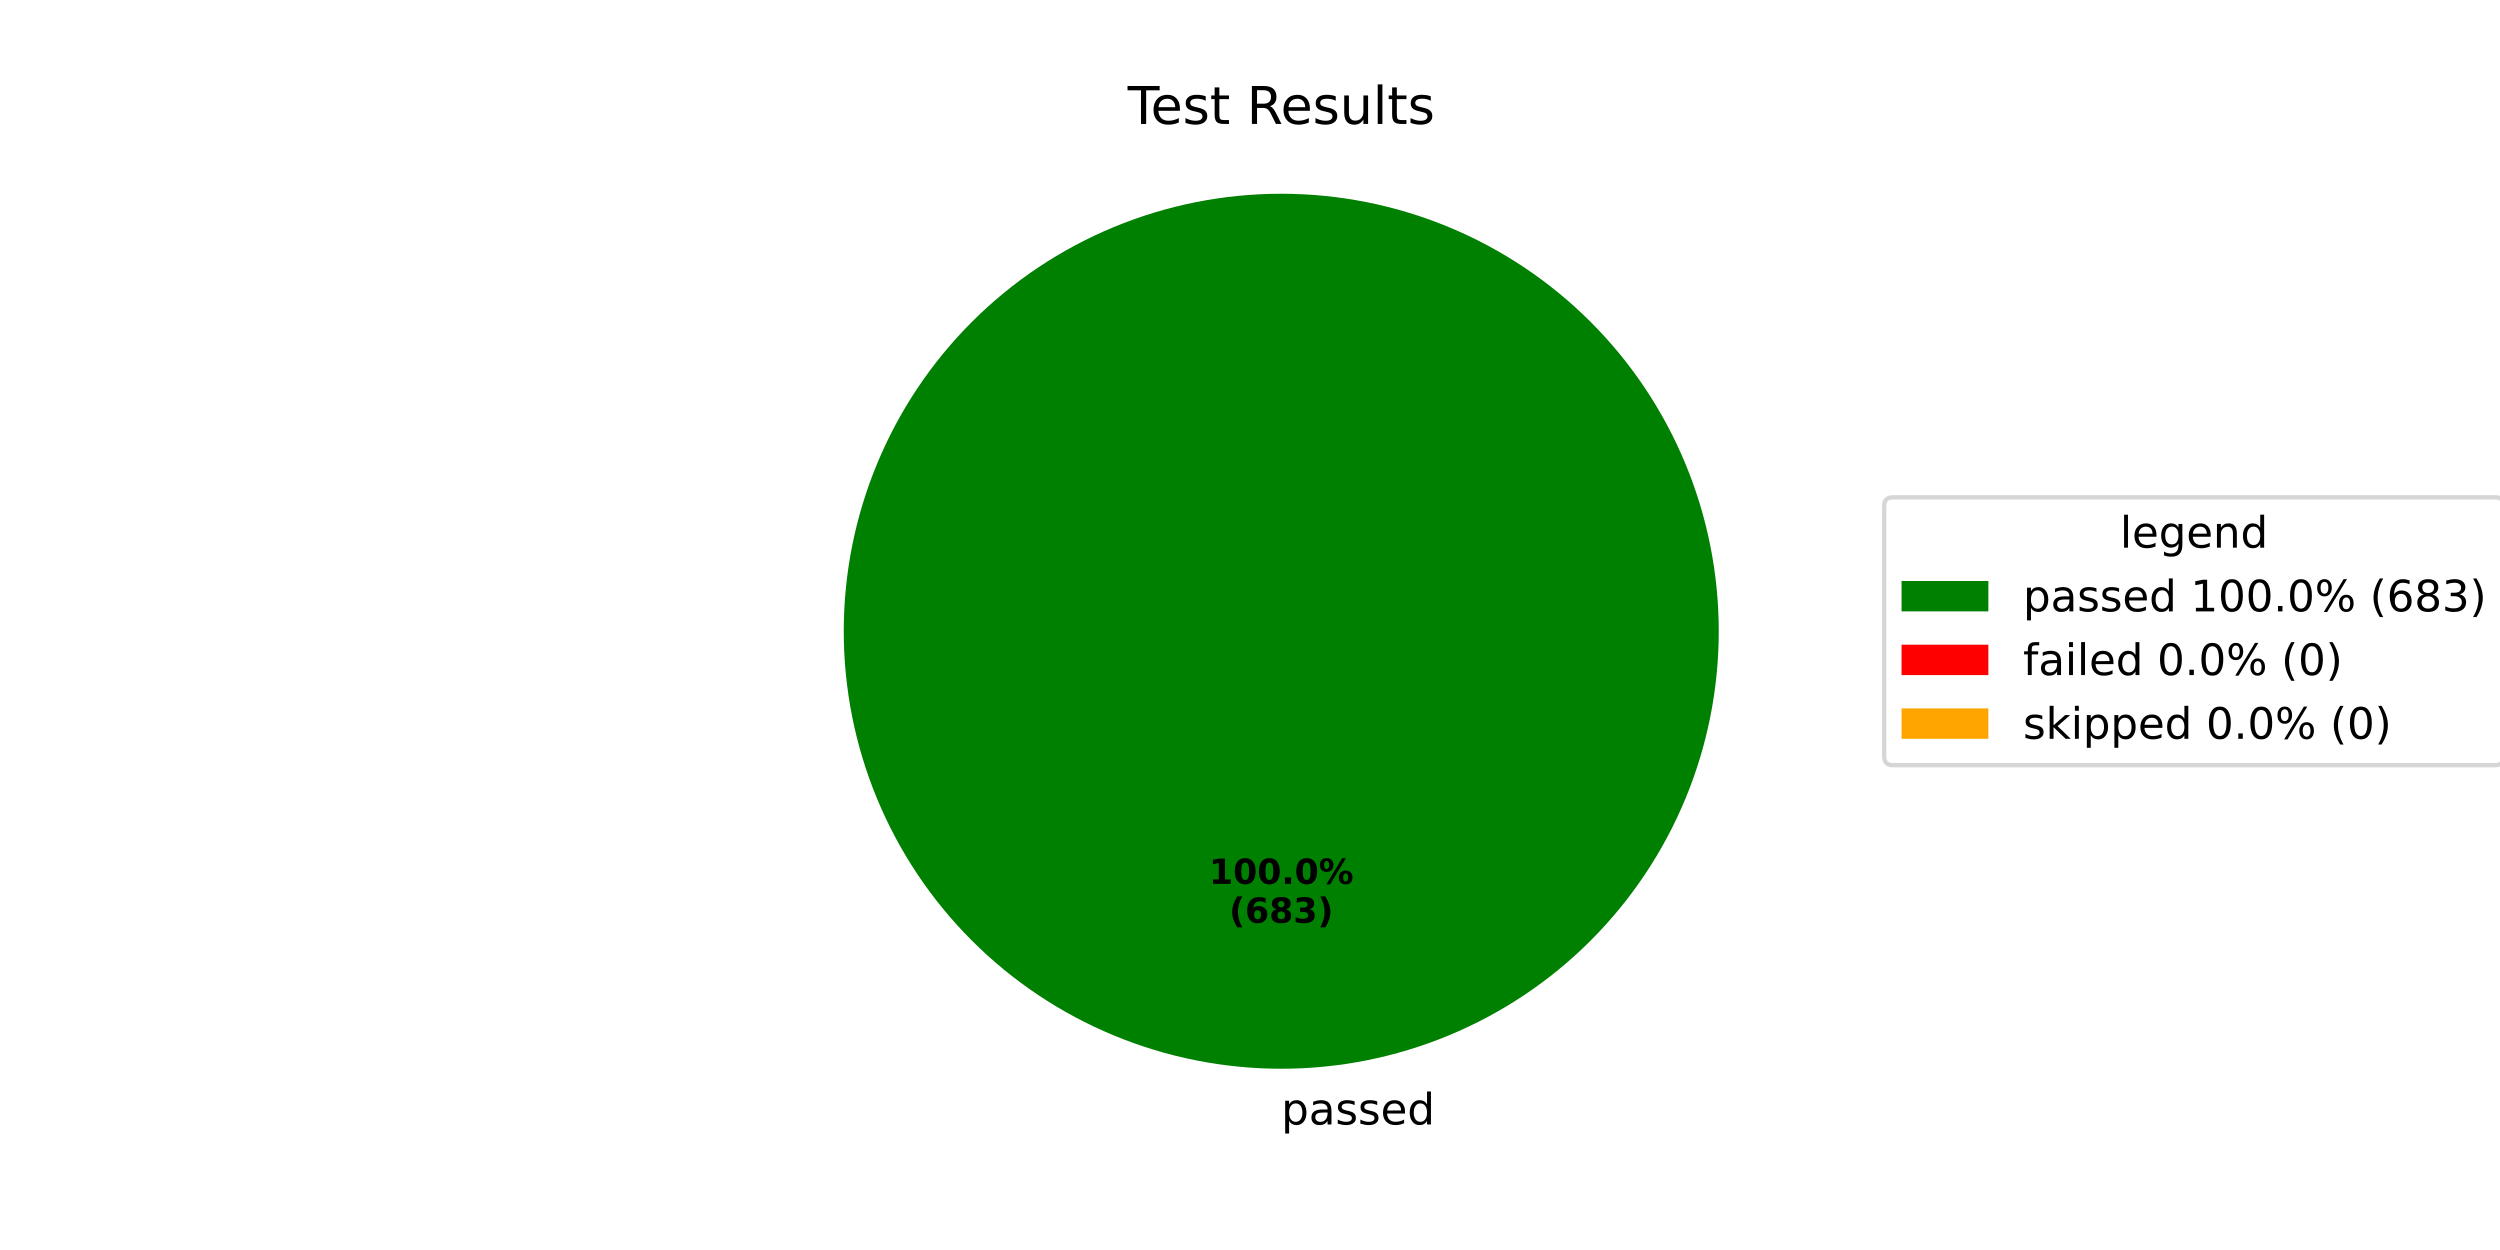
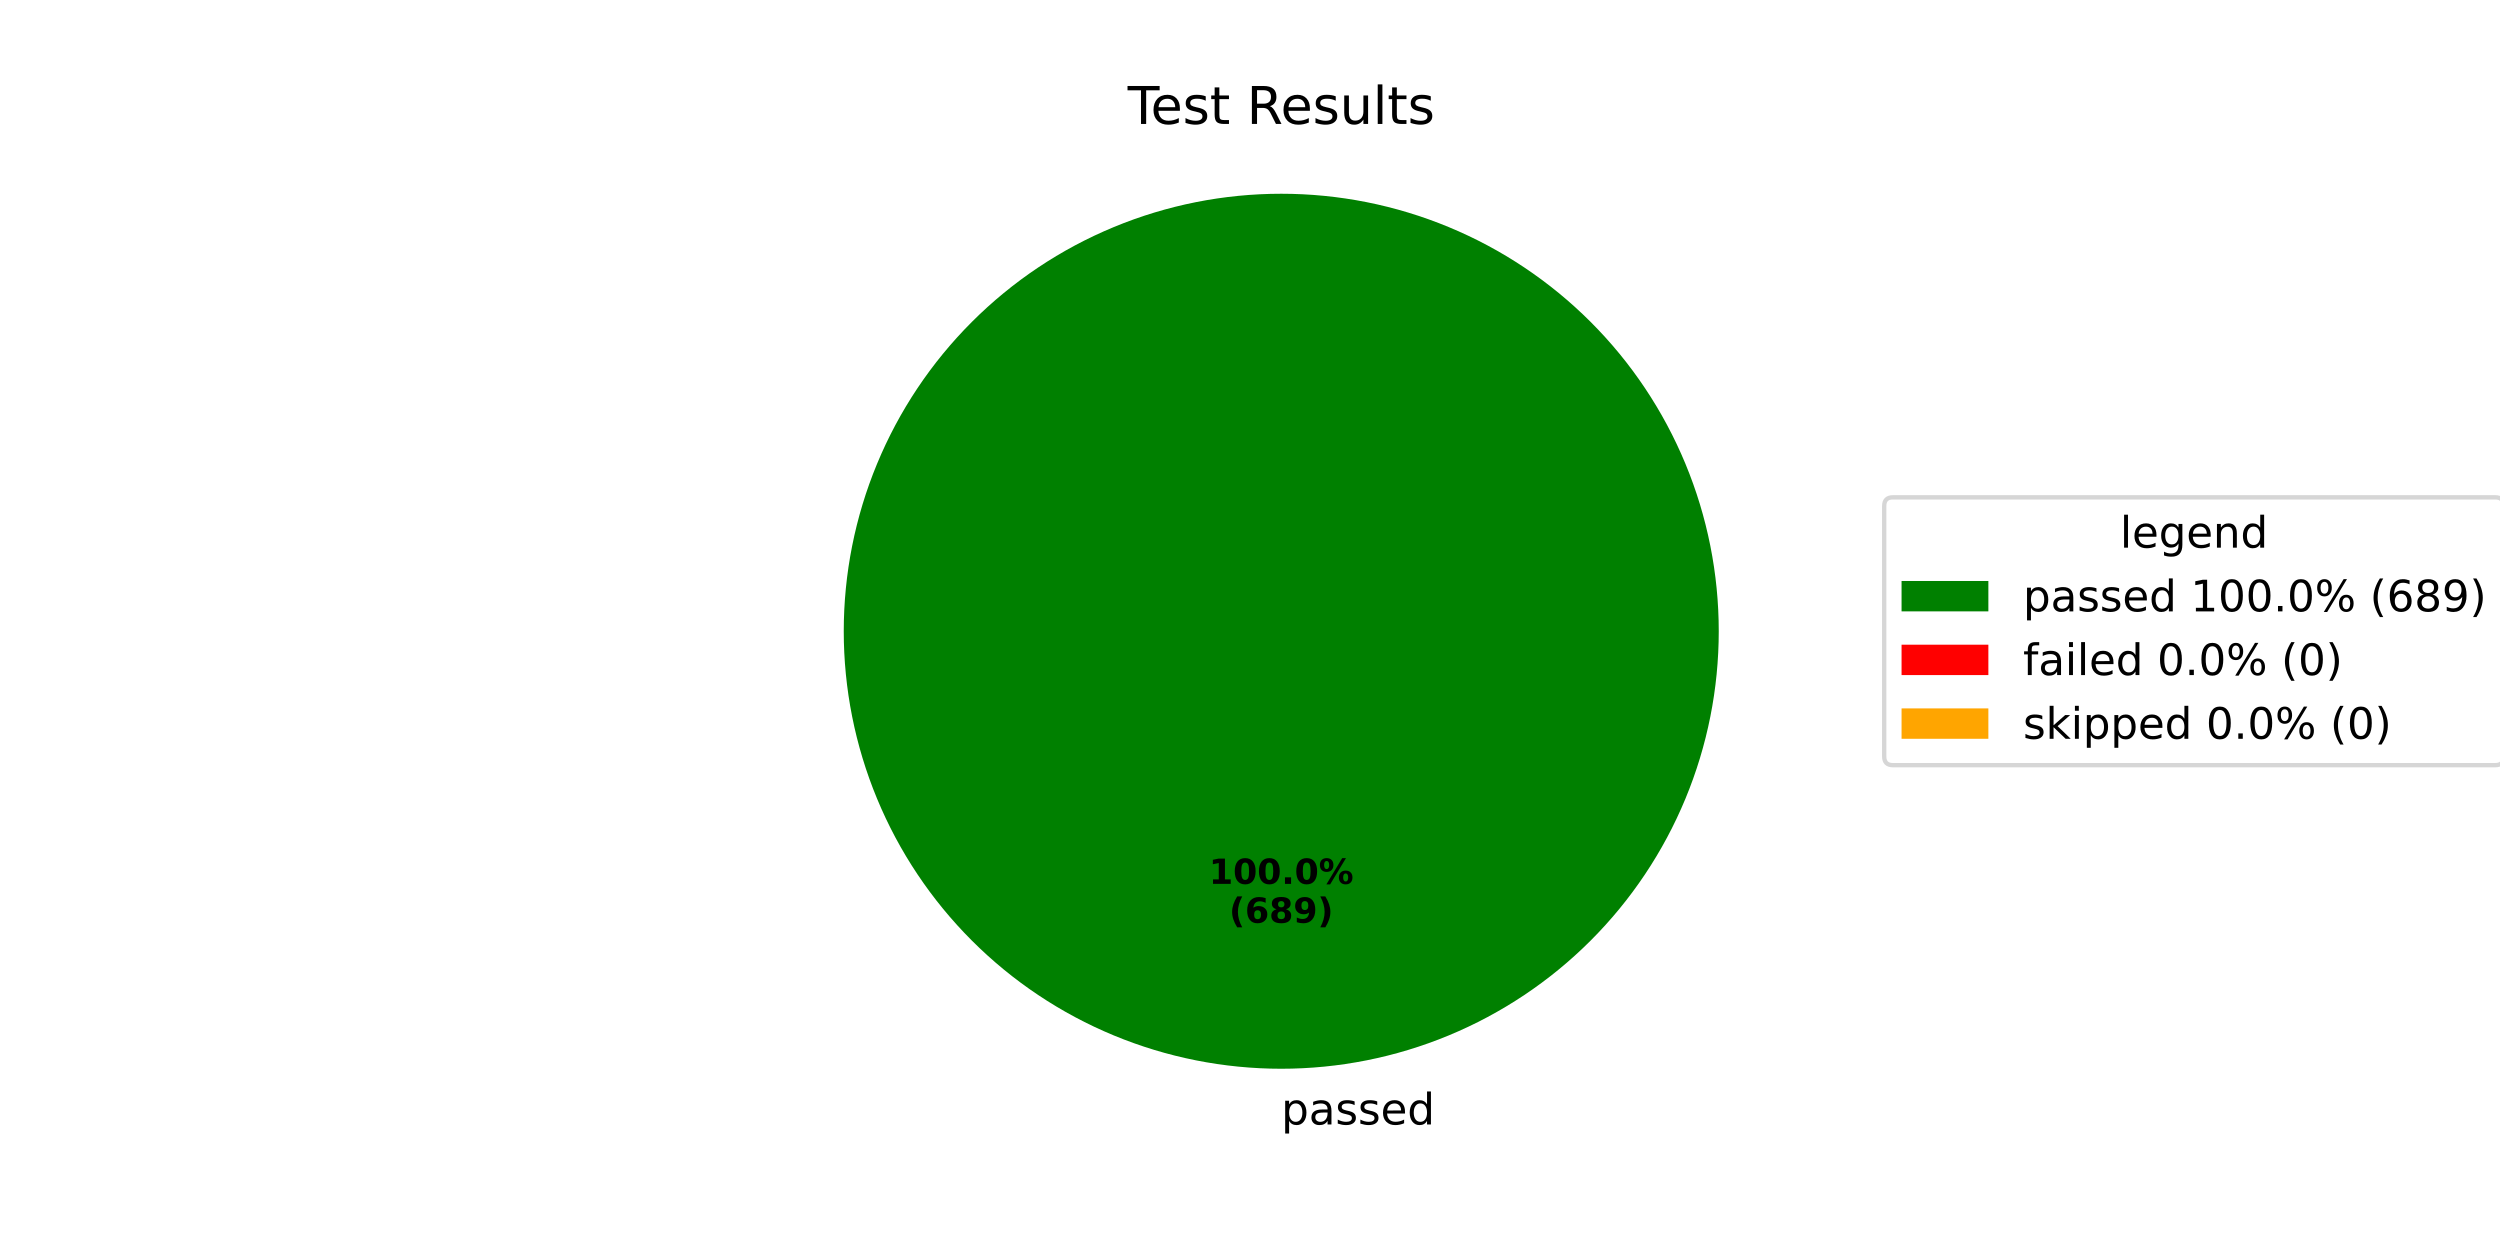
<svg xmlns="http://www.w3.org/2000/svg" xmlns:xlink="http://www.w3.org/1999/xlink" width="576pt" height="288pt" viewBox="0 0 576 288" version="1.1">
  <defs>
    <style type="text/css">*{stroke-linejoin: round; stroke-linecap: butt}</style>
  </defs>
  <g id="figure_1">
    <g id="patch_1">
      <path d="M 0 288  L 576 288  L 576 0  L 0 0  z " style="fill: #ffffff" />
    </g>
    <g id="axes_1">
      <g id="patch_2">
        <path d="M 396 145.44  C 396 132.203 393.393 119.095 388.327 106.866  C 383.262 94.636 375.836 83.524 366.476 74.164  C 357.116 64.804 346.004 57.378 333.774 52.313  C 321.545 47.247 308.437 44.64 295.2 44.64  C 281.963 44.64 268.855 47.247 256.626 52.313  C 244.396 57.378 233.284 64.804 223.924 74.164  C 214.564 83.524 207.138 94.636 202.073 106.866  C 197.007 119.095 194.4 132.203 194.4 145.44  C 194.4 158.677 197.007 171.785 202.073 184.014  C 207.138 196.244 214.564 207.356 223.924 216.716  C 233.284 226.076 244.396 233.502 256.626 238.567  C 268.855 243.633 281.963 246.24 295.2 246.24  C 308.437 246.24 321.545 243.633 333.774 238.567  C 346.004 233.502 357.116 226.076 366.476 216.716  C 375.836 207.356 383.262 196.244 388.327 184.014  C 393.393 171.785 396 158.677 396 145.44  M 295.2 145.44  z " style="fill: #008000" />
      </g>
      <g id="patch_3">
        <path d="M 295.2 44.64  C 295.2 44.64 295.2 44.64 295.2 44.64  L 295.2 145.44  z " style="fill: #ff0000" />
      </g>
      <g id="patch_4">
        <path d="M 295.2 44.64  C 295.2 44.64 295.2 44.64 295.2 44.64  L 295.2 145.44  z " style="fill: #ffa500" />
      </g>
      <g id="matplotlib.axis_1" />
      <g id="matplotlib.axis_2" />
      <g id="text_1">
        <g transform="translate(295.2 259.0794) scale(0.1 -0.1)">
          <defs>
            <path id="DejaVuSans-70" d="M 1159 525  L 1159 -1331  L 581 -1331  L 581 3500  L 1159 3500  L 1159 2969  Q 1341 3281 1617 3432  Q 1894 3584 2278 3584  Q 2916 3584 3314 3078  Q 3713 2572 3713 1747  Q 3713 922 3314 415  Q 2916 -91 2278 -91  Q 1894 -91 1617 61  Q 1341 213 1159 525  z M 3116 1747  Q 3116 2381 2855 2742  Q 2594 3103 2138 3103  Q 1681 3103 1420 2742  Q 1159 2381 1159 1747  Q 1159 1113 1420 752  Q 1681 391 2138 391  Q 2594 391 2855 752  Q 3116 1113 3116 1747  z " transform="scale(0.015625)" />
            <path id="DejaVuSans-61" d="M 2194 1759  Q 1497 1759 1228 1600  Q 959 1441 959 1056  Q 959 750 1161 570  Q 1363 391 1709 391  Q 2188 391 2477 730  Q 2766 1069 2766 1631  L 2766 1759  L 2194 1759  z M 3341 1997  L 3341 0  L 2766 0  L 2766 531  Q 2569 213 2275 61  Q 1981 -91 1556 -91  Q 1019 -91 701 211  Q 384 513 384 1019  Q 384 1609 779 1909  Q 1175 2209 1959 2209  L 2766 2209  L 2766 2266  Q 2766 2663 2505 2880  Q 2244 3097 1772 3097  Q 1472 3097 1187 3025  Q 903 2953 641 2809  L 641 3341  Q 956 3463 1253 3523  Q 1550 3584 1831 3584  Q 2591 3584 2966 3190  Q 3341 2797 3341 1997  z " transform="scale(0.015625)" />
            <path id="DejaVuSans-73" d="M 2834 3397  L 2834 2853  Q 2591 2978 2328 3040  Q 2066 3103 1784 3103  Q 1356 3103 1142 2972  Q 928 2841 928 2578  Q 928 2378 1081 2264  Q 1234 2150 1697 2047  L 1894 2003  Q 2506 1872 2764 1633  Q 3022 1394 3022 966  Q 3022 478 2636 193  Q 2250 -91 1575 -91  Q 1294 -91 989 -36  Q 684 19 347 128  L 347 722  Q 666 556 975 473  Q 1284 391 1588 391  Q 1994 391 2212 530  Q 2431 669 2431 922  Q 2431 1156 2273 1281  Q 2116 1406 1581 1522  L 1381 1569  Q 847 1681 609 1914  Q 372 2147 372 2553  Q 372 3047 722 3315  Q 1072 3584 1716 3584  Q 2034 3584 2315 3537  Q 2597 3491 2834 3397  z " transform="scale(0.015625)" />
            <path id="DejaVuSans-65" d="M 3597 1894  L 3597 1613  L 953 1613  Q 991 1019 1311 708  Q 1631 397 2203 397  Q 2534 397 2845 478  Q 3156 559 3463 722  L 3463 178  Q 3153 47 2828 -22  Q 2503 -91 2169 -91  Q 1331 -91 842 396  Q 353 884 353 1716  Q 353 2575 817 3079  Q 1281 3584 2069 3584  Q 2775 3584 3186 3129  Q 3597 2675 3597 1894  z M 3022 2063  Q 3016 2534 2758 2815  Q 2500 3097 2075 3097  Q 1594 3097 1305 2825  Q 1016 2553 972 2059  L 3022 2063  z " transform="scale(0.015625)" />
            <path id="DejaVuSans-64" d="M 2906 2969  L 2906 4863  L 3481 4863  L 3481 0  L 2906 0  L 2906 525  Q 2725 213 2448 61  Q 2172 -91 1784 -91  Q 1150 -91 751 415  Q 353 922 353 1747  Q 353 2572 751 3078  Q 1150 3584 1784 3584  Q 2172 3584 2448 3432  Q 2725 3281 2906 2969  z M 947 1747  Q 947 1113 1208 752  Q 1469 391 1925 391  Q 2381 391 2643 752  Q 2906 1113 2906 1747  Q 2906 2381 2643 2742  Q 2381 3103 1925 3103  Q 1469 3103 1208 2742  Q 947 2381 947 1747  z " transform="scale(0.015625)" />
          </defs>
          <use xlink:href="#DejaVuSans-70" />
          <use xlink:href="#DejaVuSans-61" transform="translate(63.47656 0)" />
          <use xlink:href="#DejaVuSans-73" transform="translate(124.7559 0)" />
          <use xlink:href="#DejaVuSans-73" transform="translate(176.8555 0)" />
          <use xlink:href="#DejaVuSans-65" transform="translate(228.9551 0)" />
          <use xlink:href="#DejaVuSans-64" transform="translate(290.4785 0)" />
        </g>
      </g>
      <g id="text_2">
        <g transform="translate(278.54 203.6484) scale(0.08 -0.08)">
          <defs>
            <path id="DejaVuSans-Bold-31" d="M 750 831  L 1813 831  L 1813 3847  L 722 3622  L 722 4441  L 1806 4666  L 2950 4666  L 2950 831  L 4013 831  L 4013 0  L 750 0  L 750 831  z " transform="scale(0.015625)" />
            <path id="DejaVuSans-Bold-30" d="M 2944 2338  Q 2944 3213 2780 3570  Q 2616 3928 2228 3928  Q 1841 3928 1675 3570  Q 1509 3213 1509 2338  Q 1509 1453 1675 1090  Q 1841 728 2228 728  Q 2613 728 2778 1090  Q 2944 1453 2944 2338  z M 4147 2328  Q 4147 1169 3647 539  Q 3147 -91 2228 -91  Q 1306 -91 806 539  Q 306 1169 306 2328  Q 306 3491 806 4120  Q 1306 4750 2228 4750  Q 3147 4750 3647 4120  Q 4147 3491 4147 2328  z " transform="scale(0.015625)" />
            <path id="DejaVuSans-Bold-2e" d="M 653 1209  L 1778 1209  L 1778 0  L 653 0  L 653 1209  z " transform="scale(0.015625)" />
            <path id="DejaVuSans-Bold-25" d="M 4959 1925  Q 4738 1925 4616 1733  Q 4494 1541 4494 1184  Q 4494 825 4614 633  Q 4734 441 4959 441  Q 5184 441 5303 633  Q 5422 825 5422 1184  Q 5422 1541 5301 1733  Q 5181 1925 4959 1925  z M 4959 2450  Q 5541 2450 5875 2112  Q 6209 1775 6209 1184  Q 6209 594 5875 251  Q 5541 -91 4959 -91  Q 4378 -91 4042 251  Q 3706 594 3706 1184  Q 3706 1772 4042 2111  Q 4378 2450 4959 2450  z M 2094 -91  L 1403 -91  L 4319 4750  L 5013 4750  L 2094 -91  z M 1453 4750  Q 2034 4750 2367 4411  Q 2700 4072 2700 3481  Q 2700 2891 2367 2550  Q 2034 2209 1453 2209  Q 872 2209 539 2550  Q 206 2891 206 3481  Q 206 4072 539 4411  Q 872 4750 1453 4750  z M 1453 4225  Q 1228 4225 1106 4031  Q 984 3838 984 3481  Q 984 3122 1106 2926  Q 1228 2731 1453 2731  Q 1678 2731 1798 2926  Q 1919 3122 1919 3481  Q 1919 3838 1797 4031  Q 1675 4225 1453 4225  z " transform="scale(0.015625)" />
          </defs>
          <use xlink:href="#DejaVuSans-Bold-31" />
          <use xlink:href="#DejaVuSans-Bold-30" transform="translate(69.58008 0)" />
          <use xlink:href="#DejaVuSans-Bold-30" transform="translate(139.1602 0)" />
          <use xlink:href="#DejaVuSans-Bold-2e" transform="translate(208.7402 0)" />
          <use xlink:href="#DejaVuSans-Bold-30" transform="translate(246.7285 0)" />
          <use xlink:href="#DejaVuSans-Bold-25" transform="translate(316.3086 0)" />
        </g>
        <g transform="translate(283.1944 212.6066) scale(0.08 -0.08)">
          <defs>
            <path id="DejaVuSans-Bold-28" d="M 2413 -844  L 1484 -844  Q 1006 -72 778 623  Q 550 1319 550 2003  Q 550 2688 779 3389  Q 1009 4091 1484 4856  L 2413 4856  Q 2013 4116 1813 3408  Q 1613 2700 1613 2009  Q 1613 1319 1811 609  Q 2009 -100 2413 -844  z " transform="scale(0.015625)" />
            <path id="DejaVuSans-Bold-36" d="M 2316 2303  Q 2000 2303 1842 2098  Q 1684 1894 1684 1484  Q 1684 1075 1842 870  Q 2000 666 2316 666  Q 2634 666 2792 870  Q 2950 1075 2950 1484  Q 2950 1894 2792 2098  Q 2634 2303 2316 2303  z M 3803 4544  L 3803 3681  Q 3506 3822 3243 3889  Q 2981 3956 2731 3956  Q 2194 3956 1894 3657  Q 1594 3359 1544 2772  Q 1750 2925 1990 3001  Q 2231 3078 2516 3078  Q 3231 3078 3670 2659  Q 4109 2241 4109 1563  Q 4109 813 3618 361  Q 3128 -91 2303 -91  Q 1394 -91 895 523  Q 397 1138 397 2266  Q 397 3422 980 4083  Q 1563 4744 2578 4744  Q 2900 4744 3203 4694  Q 3506 4644 3803 4544  z " transform="scale(0.015625)" />
            <path id="DejaVuSans-Bold-38" d="M 2228 2088  Q 1891 2088 1709 1903  Q 1528 1719 1528 1375  Q 1528 1031 1709 848  Q 1891 666 2228 666  Q 2563 666 2741 848  Q 2919 1031 2919 1375  Q 2919 1722 2741 1905  Q 2563 2088 2228 2088  z M 1350 2484  Q 925 2613 709 2878  Q 494 3144 494 3541  Q 494 4131 934 4440  Q 1375 4750 2228 4750  Q 3075 4750 3515 4442  Q 3956 4134 3956 3541  Q 3956 3144 3739 2878  Q 3522 2613 3097 2484  Q 3572 2353 3814 2058  Q 4056 1763 4056 1313  Q 4056 619 3595 264  Q 3134 -91 2228 -91  Q 1319 -91 855 264  Q 391 619 391 1313  Q 391 1763 633 2058  Q 875 2353 1350 2484  z M 1631 3419  Q 1631 3141 1786 2991  Q 1941 2841 2228 2841  Q 2509 2841 2662 2991  Q 2816 3141 2816 3419  Q 2816 3697 2662 3845  Q 2509 3994 2228 3994  Q 1941 3994 1786 3844  Q 1631 3694 1631 3419  z " transform="scale(0.015625)" />
-             <path id="DejaVuSans-Bold-33" d="M 2981 2516  Q 3453 2394 3698 2092  Q 3944 1791 3944 1325  Q 3944 631 3412 270  Q 2881 -91 1863 -91  Q 1503 -91 1142 -33  Q 781 25 428 141  L 428 1069  Q 766 900 1098 814  Q 1431 728 1753 728  Q 2231 728 2486 893  Q 2741 1059 2741 1369  Q 2741 1688 2480 1852  Q 2219 2016 1709 2016  L 1228 2016  L 1228 2791  L 1734 2791  Q 2188 2791 2409 2933  Q 2631 3075 2631 3366  Q 2631 3634 2415 3781  Q 2200 3928 1806 3928  Q 1516 3928 1219 3862  Q 922 3797 628 3669  L 628 4550  Q 984 4650 1334 4700  Q 1684 4750 2022 4750  Q 2931 4750 3382 4451  Q 3834 4153 3834 3553  Q 3834 3144 3618 2883  Q 3403 2622 2981 2516  z " transform="scale(0.015625)" />
+             <path id="DejaVuSans-Bold-39" d="M 641 103  L 641 966  Q 928 831 1190 764  Q 1453 697 1709 697  Q 2247 697 2547 995  Q 2847 1294 2900 1881  Q 2688 1725 2447 1647  Q 2206 1569 1925 1569  Q 1209 1569 770 1986  Q 331 2403 331 3084  Q 331 3838 820 4291  Q 1309 4744 2131 4744  Q 3044 4744 3544 4128  Q 4044 3513 4044 2388  Q 4044 1231 3459 570  Q 2875 -91 1856 -91  Q 1528 -91 1228 -42  Q 928 6 641 103  z M 2125 2350  Q 2441 2350 2600 2554  Q 2759 2759 2759 3169  Q 2759 3575 2600 3781  Q 2441 3988 2125 3988  Q 1809 3988 1650 3781  Q 1491 3575 1491 3169  Q 1491 2759 1650 2554  Q 1809 2350 2125 2350  z " transform="scale(0.015625)" />
            <path id="DejaVuSans-Bold-29" d="M 513 -844  Q 913 -100 1113 609  Q 1313 1319 1313 2009  Q 1313 2700 1113 3408  Q 913 4116 513 4856  L 1441 4856  Q 1916 4091 2145 3389  Q 2375 2688 2375 2003  Q 2375 1319 2147 623  Q 1919 -72 1441 -844  L 513 -844  z " transform="scale(0.015625)" />
          </defs>
          <use xlink:href="#DejaVuSans-Bold-28" />
          <use xlink:href="#DejaVuSans-Bold-36" transform="translate(45.70312 0)" />
          <use xlink:href="#DejaVuSans-Bold-38" transform="translate(115.2832 0)" />
-           <use xlink:href="#DejaVuSans-Bold-33" transform="translate(184.8633 0)" />
+           <use xlink:href="#DejaVuSans-Bold-39" transform="translate(184.8633 0)" />
          <use xlink:href="#DejaVuSans-Bold-29" transform="translate(254.4434 0)" />
        </g>
      </g>
      <g id="text_3">
        <g transform="translate(259.815 28.56) scale(0.12 -0.12)">
          <defs>
            <path id="DejaVuSans-54" d="M -19 4666  L 3928 4666  L 3928 4134  L 2272 4134  L 2272 0  L 1638 0  L 1638 4134  L -19 4134  L -19 4666  z " transform="scale(0.015625)" />
            <path id="DejaVuSans-74" d="M 1172 4494  L 1172 3500  L 2356 3500  L 2356 3053  L 1172 3053  L 1172 1153  Q 1172 725 1289 603  Q 1406 481 1766 481  L 2356 481  L 2356 0  L 1766 0  Q 1100 0 847 248  Q 594 497 594 1153  L 594 3053  L 172 3053  L 172 3500  L 594 3500  L 594 4494  L 1172 4494  z " transform="scale(0.015625)" />
            <path id="DejaVuSans-20" transform="scale(0.015625)" />
            <path id="DejaVuSans-52" d="M 2841 2188  Q 3044 2119 3236 1894  Q 3428 1669 3622 1275  L 4263 0  L 3584 0  L 2988 1197  Q 2756 1666 2539 1819  Q 2322 1972 1947 1972  L 1259 1972  L 1259 0  L 628 0  L 628 4666  L 2053 4666  Q 2853 4666 3247 4331  Q 3641 3997 3641 3322  Q 3641 2881 3436 2590  Q 3231 2300 2841 2188  z M 1259 4147  L 1259 2491  L 2053 2491  Q 2509 2491 2742 2702  Q 2975 2913 2975 3322  Q 2975 3731 2742 3939  Q 2509 4147 2053 4147  L 1259 4147  z " transform="scale(0.015625)" />
            <path id="DejaVuSans-75" d="M 544 1381  L 544 3500  L 1119 3500  L 1119 1403  Q 1119 906 1312 657  Q 1506 409 1894 409  Q 2359 409 2629 706  Q 2900 1003 2900 1516  L 2900 3500  L 3475 3500  L 3475 0  L 2900 0  L 2900 538  Q 2691 219 2414 64  Q 2138 -91 1772 -91  Q 1169 -91 856 284  Q 544 659 544 1381  z M 1991 3584  L 1991 3584  z " transform="scale(0.015625)" />
            <path id="DejaVuSans-6c" d="M 603 4863  L 1178 4863  L 1178 0  L 603 0  L 603 4863  z " transform="scale(0.015625)" />
          </defs>
          <use xlink:href="#DejaVuSans-54" />
          <use xlink:href="#DejaVuSans-65" transform="translate(44.08398 0)" />
          <use xlink:href="#DejaVuSans-73" transform="translate(105.6074 0)" />
          <use xlink:href="#DejaVuSans-74" transform="translate(157.707 0)" />
          <use xlink:href="#DejaVuSans-20" transform="translate(196.916 0)" />
          <use xlink:href="#DejaVuSans-52" transform="translate(228.7031 0)" />
          <use xlink:href="#DejaVuSans-65" transform="translate(293.6855 0)" />
          <use xlink:href="#DejaVuSans-73" transform="translate(355.209 0)" />
          <use xlink:href="#DejaVuSans-75" transform="translate(407.3086 0)" />
          <use xlink:href="#DejaVuSans-6c" transform="translate(470.6875 0)" />
          <use xlink:href="#DejaVuSans-74" transform="translate(498.4707 0)" />
          <use xlink:href="#DejaVuSans-73" transform="translate(537.6797 0)" />
        </g>
      </g>
      <g id="legend_1">
        <g id="patch_5">
          <path d="M 436.12 176.296  L 574.893 176.296  Q 576.893 176.296 576.893 174.296  L 576.893 116.584  Q 576.893 114.584 574.893 114.584  L 436.12 114.584  Q 434.12 114.584 434.12 116.584  L 434.12 174.296  Q 434.12 176.296 436.12 176.296  z " style="fill: #ffffff; opacity: 0.8; stroke: #cccccc; stroke-linejoin: miter" />
        </g>
        <g id="text_4">
          <g transform="translate(488.4473 126.1822) scale(0.1 -0.1)">
            <defs>
              <path id="DejaVuSans-67" d="M 2906 1791  Q 2906 2416 2648 2759  Q 2391 3103 1925 3103  Q 1463 3103 1205 2759  Q 947 2416 947 1791  Q 947 1169 1205 825  Q 1463 481 1925 481  Q 2391 481 2648 825  Q 2906 1169 2906 1791  z M 3481 434  Q 3481 -459 3084 -895  Q 2688 -1331 1869 -1331  Q 1566 -1331 1297 -1286  Q 1028 -1241 775 -1147  L 775 -588  Q 1028 -725 1275 -790  Q 1522 -856 1778 -856  Q 2344 -856 2625 -561  Q 2906 -266 2906 331  L 2906 616  Q 2728 306 2450 153  Q 2172 0 1784 0  Q 1141 0 747 490  Q 353 981 353 1791  Q 353 2603 747 3093  Q 1141 3584 1784 3584  Q 2172 3584 2450 3431  Q 2728 3278 2906 2969  L 2906 3500  L 3481 3500  L 3481 434  z " transform="scale(0.015625)" />
              <path id="DejaVuSans-6e" d="M 3513 2113  L 3513 0  L 2938 0  L 2938 2094  Q 2938 2591 2744 2837  Q 2550 3084 2163 3084  Q 1697 3084 1428 2787  Q 1159 2491 1159 1978  L 1159 0  L 581 0  L 581 3500  L 1159 3500  L 1159 2956  Q 1366 3272 1645 3428  Q 1925 3584 2291 3584  Q 2894 3584 3203 3211  Q 3513 2838 3513 2113  z " transform="scale(0.015625)" />
            </defs>
            <use xlink:href="#DejaVuSans-6c" />
            <use xlink:href="#DejaVuSans-65" transform="translate(27.7832 0)" />
            <use xlink:href="#DejaVuSans-67" transform="translate(89.30664 0)" />
            <use xlink:href="#DejaVuSans-65" transform="translate(152.7832 0)" />
            <use xlink:href="#DejaVuSans-6e" transform="translate(214.3066 0)" />
            <use xlink:href="#DejaVuSans-64" transform="translate(277.6855 0)" />
          </g>
        </g>
        <g id="patch_6">
          <path d="M 438.12 140.86  L 458.12 140.86  L 458.12 133.86  L 438.12 133.86  z " style="fill: #008000" />
        </g>
        <g id="text_5">
          <g transform="translate(466.12 140.8603) scale(0.1 -0.1)">
            <defs>
              <path id="DejaVuSans-31" d="M 794 531  L 1825 531  L 1825 4091  L 703 3866  L 703 4441  L 1819 4666  L 2450 4666  L 2450 531  L 3481 531  L 3481 0  L 794 0  L 794 531  z " transform="scale(0.015625)" />
              <path id="DejaVuSans-30" d="M 2034 4250  Q 1547 4250 1301 3770  Q 1056 3291 1056 2328  Q 1056 1369 1301 889  Q 1547 409 2034 409  Q 2525 409 2770 889  Q 3016 1369 3016 2328  Q 3016 3291 2770 3770  Q 2525 4250 2034 4250  z M 2034 4750  Q 2819 4750 3233 4129  Q 3647 3509 3647 2328  Q 3647 1150 3233 529  Q 2819 -91 2034 -91  Q 1250 -91 836 529  Q 422 1150 422 2328  Q 422 3509 836 4129  Q 1250 4750 2034 4750  z " transform="scale(0.015625)" />
              <path id="DejaVuSans-2e" d="M 684 794  L 1344 794  L 1344 0  L 684 0  L 684 794  z " transform="scale(0.015625)" />
              <path id="DejaVuSans-25" d="M 4653 2053  Q 4381 2053 4226 1822  Q 4072 1591 4072 1178  Q 4072 772 4226 539  Q 4381 306 4653 306  Q 4919 306 5073 539  Q 5228 772 5228 1178  Q 5228 1588 5073 1820  Q 4919 2053 4653 2053  z M 4653 2450  Q 5147 2450 5437 2106  Q 5728 1763 5728 1178  Q 5728 594 5436 251  Q 5144 -91 4653 -91  Q 4153 -91 3862 251  Q 3572 594 3572 1178  Q 3572 1766 3864 2108  Q 4156 2450 4653 2450  z M 1428 4353  Q 1159 4353 1004 4120  Q 850 3888 850 3481  Q 850 3069 1003 2837  Q 1156 2606 1428 2606  Q 1700 2606 1854 2837  Q 2009 3069 2009 3481  Q 2009 3884 1853 4118  Q 1697 4353 1428 4353  z M 4250 4750  L 4750 4750  L 1831 -91  L 1331 -91  L 4250 4750  z M 1428 4750  Q 1922 4750 2215 4408  Q 2509 4066 2509 3481  Q 2509 2891 2217 2550  Q 1925 2209 1428 2209  Q 931 2209 642 2551  Q 353 2894 353 3481  Q 353 4063 643 4406  Q 934 4750 1428 4750  z " transform="scale(0.015625)" />
              <path id="DejaVuSans-28" d="M 1984 4856  Q 1566 4138 1362 3434  Q 1159 2731 1159 2009  Q 1159 1288 1364 580  Q 1569 -128 1984 -844  L 1484 -844  Q 1016 -109 783 600  Q 550 1309 550 2009  Q 550 2706 781 3412  Q 1013 4119 1484 4856  L 1984 4856  z " transform="scale(0.015625)" />
              <path id="DejaVuSans-36" d="M 2113 2584  Q 1688 2584 1439 2293  Q 1191 2003 1191 1497  Q 1191 994 1439 701  Q 1688 409 2113 409  Q 2538 409 2786 701  Q 3034 994 3034 1497  Q 3034 2003 2786 2293  Q 2538 2584 2113 2584  z M 3366 4563  L 3366 3988  Q 3128 4100 2886 4159  Q 2644 4219 2406 4219  Q 1781 4219 1451 3797  Q 1122 3375 1075 2522  Q 1259 2794 1537 2939  Q 1816 3084 2150 3084  Q 2853 3084 3261 2657  Q 3669 2231 3669 1497  Q 3669 778 3244 343  Q 2819 -91 2113 -91  Q 1303 -91 875 529  Q 447 1150 447 2328  Q 447 3434 972 4092  Q 1497 4750 2381 4750  Q 2619 4750 2861 4703  Q 3103 4656 3366 4563  z " transform="scale(0.015625)" />
              <path id="DejaVuSans-38" d="M 2034 2216  Q 1584 2216 1326 1975  Q 1069 1734 1069 1313  Q 1069 891 1326 650  Q 1584 409 2034 409  Q 2484 409 2743 651  Q 3003 894 3003 1313  Q 3003 1734 2745 1975  Q 2488 2216 2034 2216  z M 1403 2484  Q 997 2584 770 2862  Q 544 3141 544 3541  Q 544 4100 942 4425  Q 1341 4750 2034 4750  Q 2731 4750 3128 4425  Q 3525 4100 3525 3541  Q 3525 3141 3298 2862  Q 3072 2584 2669 2484  Q 3125 2378 3379 2068  Q 3634 1759 3634 1313  Q 3634 634 3220 271  Q 2806 -91 2034 -91  Q 1263 -91 848 271  Q 434 634 434 1313  Q 434 1759 690 2068  Q 947 2378 1403 2484  z M 1172 3481  Q 1172 3119 1398 2916  Q 1625 2713 2034 2713  Q 2441 2713 2670 2916  Q 2900 3119 2900 3481  Q 2900 3844 2670 4047  Q 2441 4250 2034 4250  Q 1625 4250 1398 4047  Q 1172 3844 1172 3481  z " transform="scale(0.015625)" />
-               <path id="DejaVuSans-33" d="M 2597 2516  Q 3050 2419 3304 2112  Q 3559 1806 3559 1356  Q 3559 666 3084 287  Q 2609 -91 1734 -91  Q 1441 -91 1130 -33  Q 819 25 488 141  L 488 750  Q 750 597 1062 519  Q 1375 441 1716 441  Q 2309 441 2620 675  Q 2931 909 2931 1356  Q 2931 1769 2642 2001  Q 2353 2234 1838 2234  L 1294 2234  L 1294 2753  L 1863 2753  Q 2328 2753 2575 2939  Q 2822 3125 2822 3475  Q 2822 3834 2567 4026  Q 2313 4219 1838 4219  Q 1578 4219 1281 4162  Q 984 4106 628 3988  L 628 4550  Q 988 4650 1302 4700  Q 1616 4750 1894 4750  Q 2613 4750 3031 4423  Q 3450 4097 3450 3541  Q 3450 3153 3228 2886  Q 3006 2619 2597 2516  z " transform="scale(0.015625)" />
+               <path id="DejaVuSans-39" d="M 703 97  L 703 672  Q 941 559 1184 500  Q 1428 441 1663 441  Q 2288 441 2617 861  Q 2947 1281 2994 2138  Q 2813 1869 2534 1725  Q 2256 1581 1919 1581  Q 1219 1581 811 2004  Q 403 2428 403 3163  Q 403 3881 828 4315  Q 1253 4750 1959 4750  Q 2769 4750 3195 4129  Q 3622 3509 3622 2328  Q 3622 1225 3098 567  Q 2575 -91 1691 -91  Q 1453 -91 1209 -44  Q 966 3 703 97  z M 1959 2075  Q 2384 2075 2632 2365  Q 2881 2656 2881 3163  Q 2881 3666 2632 3958  Q 2384 4250 1959 4250  Q 1534 4250 1286 3958  Q 1038 3666 1038 3163  Q 1038 2656 1286 2365  Q 1534 2075 1959 2075  z " transform="scale(0.015625)" />
              <path id="DejaVuSans-29" d="M 513 4856  L 1013 4856  Q 1481 4119 1714 3412  Q 1947 2706 1947 2009  Q 1947 1309 1714 600  Q 1481 -109 1013 -844  L 513 -844  Q 928 -128 1133 580  Q 1338 1288 1338 2009  Q 1338 2731 1133 3434  Q 928 4138 513 4856  z " transform="scale(0.015625)" />
            </defs>
            <use xlink:href="#DejaVuSans-70" />
            <use xlink:href="#DejaVuSans-61" transform="translate(63.47656 0)" />
            <use xlink:href="#DejaVuSans-73" transform="translate(124.7559 0)" />
            <use xlink:href="#DejaVuSans-73" transform="translate(176.8555 0)" />
            <use xlink:href="#DejaVuSans-65" transform="translate(228.9551 0)" />
            <use xlink:href="#DejaVuSans-64" transform="translate(290.4785 0)" />
            <use xlink:href="#DejaVuSans-20" transform="translate(353.9551 0)" />
            <use xlink:href="#DejaVuSans-31" transform="translate(385.7422 0)" />
            <use xlink:href="#DejaVuSans-30" transform="translate(449.3652 0)" />
            <use xlink:href="#DejaVuSans-30" transform="translate(512.9883 0)" />
            <use xlink:href="#DejaVuSans-2e" transform="translate(576.6113 0)" />
            <use xlink:href="#DejaVuSans-30" transform="translate(608.3984 0)" />
            <use xlink:href="#DejaVuSans-25" transform="translate(672.0215 0)" />
            <use xlink:href="#DejaVuSans-20" transform="translate(767.041 0)" />
            <use xlink:href="#DejaVuSans-28" transform="translate(798.8281 0)" />
            <use xlink:href="#DejaVuSans-36" transform="translate(837.8418 0)" />
            <use xlink:href="#DejaVuSans-38" transform="translate(901.4648 0)" />
-             <use xlink:href="#DejaVuSans-33" transform="translate(965.0879 0)" />
+             <use xlink:href="#DejaVuSans-39" transform="translate(965.0879 0)" />
            <use xlink:href="#DejaVuSans-29" transform="translate(1028.711 0)" />
          </g>
        </g>
        <g id="patch_7">
          <path d="M 438.12 155.538  L 458.12 155.538  L 458.12 148.538  L 438.12 148.538  z " style="fill: #ff0000" />
        </g>
        <g id="text_6">
          <g transform="translate(466.12 155.5384) scale(0.1 -0.1)">
            <defs>
              <path id="DejaVuSans-66" d="M 2375 4863  L 2375 4384  L 1825 4384  Q 1516 4384 1395 4259  Q 1275 4134 1275 3809  L 1275 3500  L 2222 3500  L 2222 3053  L 1275 3053  L 1275 0  L 697 0  L 697 3053  L 147 3053  L 147 3500  L 697 3500  L 697 3744  Q 697 4328 969 4595  Q 1241 4863 1831 4863  L 2375 4863  z " transform="scale(0.015625)" />
              <path id="DejaVuSans-69" d="M 603 3500  L 1178 3500  L 1178 0  L 603 0  L 603 3500  z M 603 4863  L 1178 4863  L 1178 4134  L 603 4134  L 603 4863  z " transform="scale(0.015625)" />
            </defs>
            <use xlink:href="#DejaVuSans-66" />
            <use xlink:href="#DejaVuSans-61" transform="translate(35.20508 0)" />
            <use xlink:href="#DejaVuSans-69" transform="translate(96.48438 0)" />
            <use xlink:href="#DejaVuSans-6c" transform="translate(124.2676 0)" />
            <use xlink:href="#DejaVuSans-65" transform="translate(152.0508 0)" />
            <use xlink:href="#DejaVuSans-64" transform="translate(213.5742 0)" />
            <use xlink:href="#DejaVuSans-20" transform="translate(277.0508 0)" />
            <use xlink:href="#DejaVuSans-30" transform="translate(308.8379 0)" />
            <use xlink:href="#DejaVuSans-2e" transform="translate(372.4609 0)" />
            <use xlink:href="#DejaVuSans-30" transform="translate(404.248 0)" />
            <use xlink:href="#DejaVuSans-25" transform="translate(467.8711 0)" />
            <use xlink:href="#DejaVuSans-20" transform="translate(562.8906 0)" />
            <use xlink:href="#DejaVuSans-28" transform="translate(594.6777 0)" />
            <use xlink:href="#DejaVuSans-30" transform="translate(633.6914 0)" />
            <use xlink:href="#DejaVuSans-29" transform="translate(697.3145 0)" />
          </g>
        </g>
        <g id="patch_8">
          <path d="M 438.12 170.217  L 458.12 170.217  L 458.12 163.217  L 438.12 163.217  z " style="fill: #ffa500" />
        </g>
        <g id="text_7">
          <g transform="translate(466.12 170.2166) scale(0.1 -0.1)">
            <defs>
              <path id="DejaVuSans-6b" d="M 581 4863  L 1159 4863  L 1159 1991  L 2875 3500  L 3609 3500  L 1753 1863  L 3688 0  L 2938 0  L 1159 1709  L 1159 0  L 581 0  L 581 4863  z " transform="scale(0.015625)" />
            </defs>
            <use xlink:href="#DejaVuSans-73" />
            <use xlink:href="#DejaVuSans-6b" transform="translate(52.09961 0)" />
            <use xlink:href="#DejaVuSans-69" transform="translate(110.0098 0)" />
            <use xlink:href="#DejaVuSans-70" transform="translate(137.793 0)" />
            <use xlink:href="#DejaVuSans-70" transform="translate(201.2695 0)" />
            <use xlink:href="#DejaVuSans-65" transform="translate(264.7461 0)" />
            <use xlink:href="#DejaVuSans-64" transform="translate(326.2695 0)" />
            <use xlink:href="#DejaVuSans-20" transform="translate(389.7461 0)" />
            <use xlink:href="#DejaVuSans-30" transform="translate(421.5332 0)" />
            <use xlink:href="#DejaVuSans-2e" transform="translate(485.1562 0)" />
            <use xlink:href="#DejaVuSans-30" transform="translate(516.9434 0)" />
            <use xlink:href="#DejaVuSans-25" transform="translate(580.5664 0)" />
            <use xlink:href="#DejaVuSans-20" transform="translate(675.5859 0)" />
            <use xlink:href="#DejaVuSans-28" transform="translate(707.373 0)" />
            <use xlink:href="#DejaVuSans-30" transform="translate(746.3867 0)" />
            <use xlink:href="#DejaVuSans-29" transform="translate(810.0098 0)" />
          </g>
        </g>
      </g>
    </g>
  </g>
</svg>
